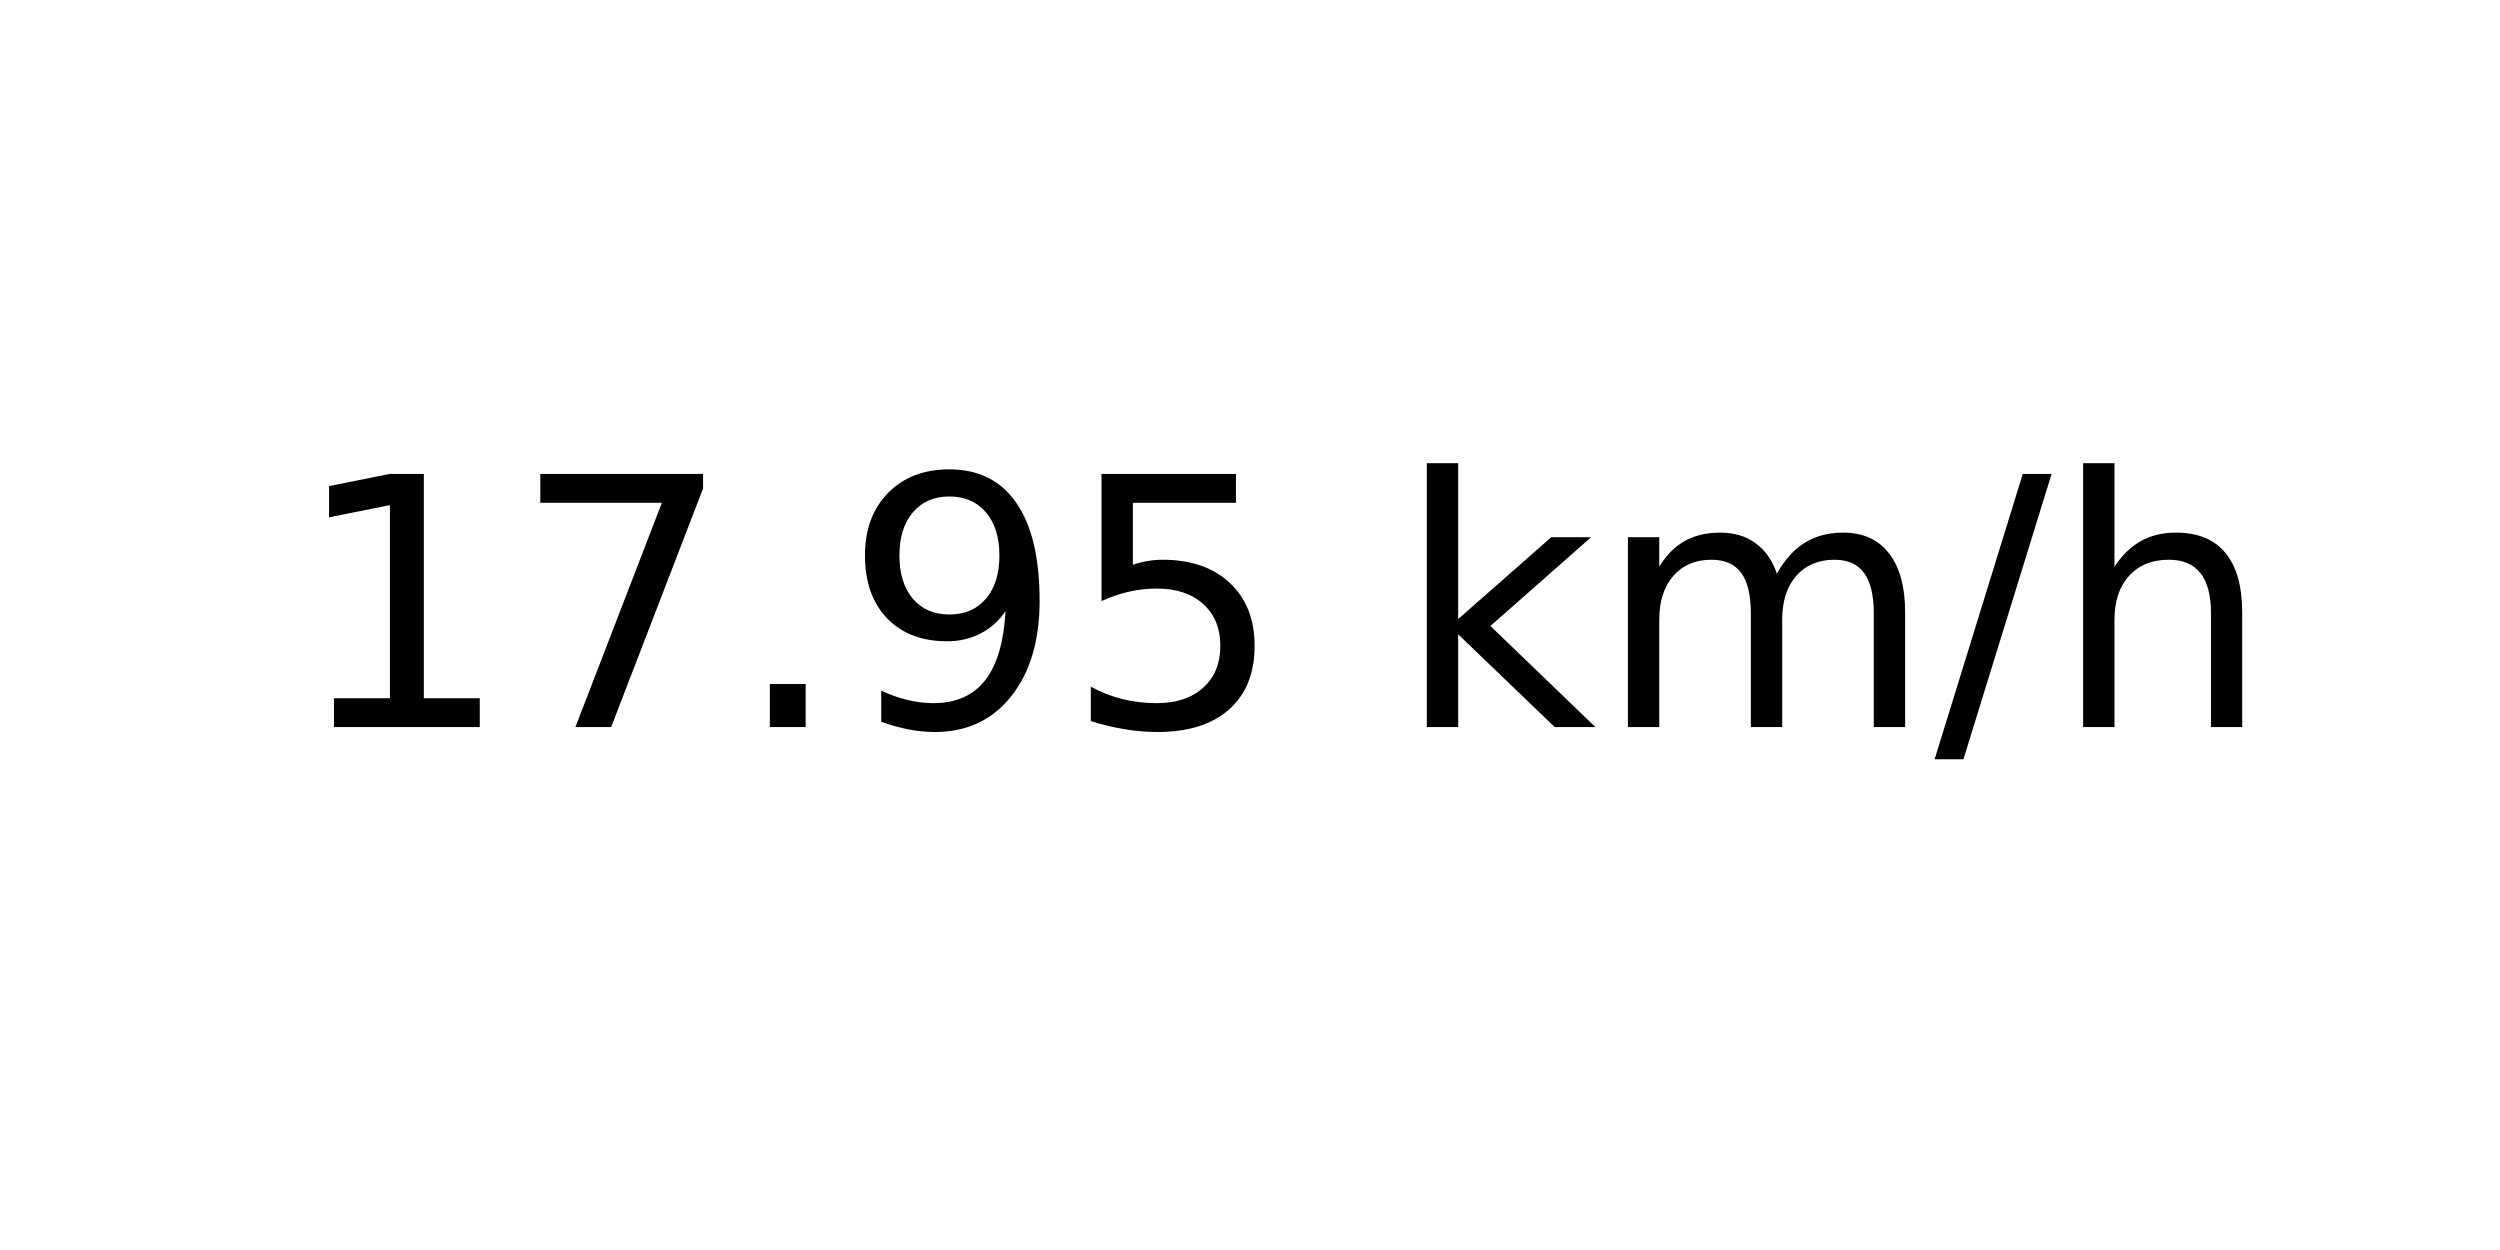
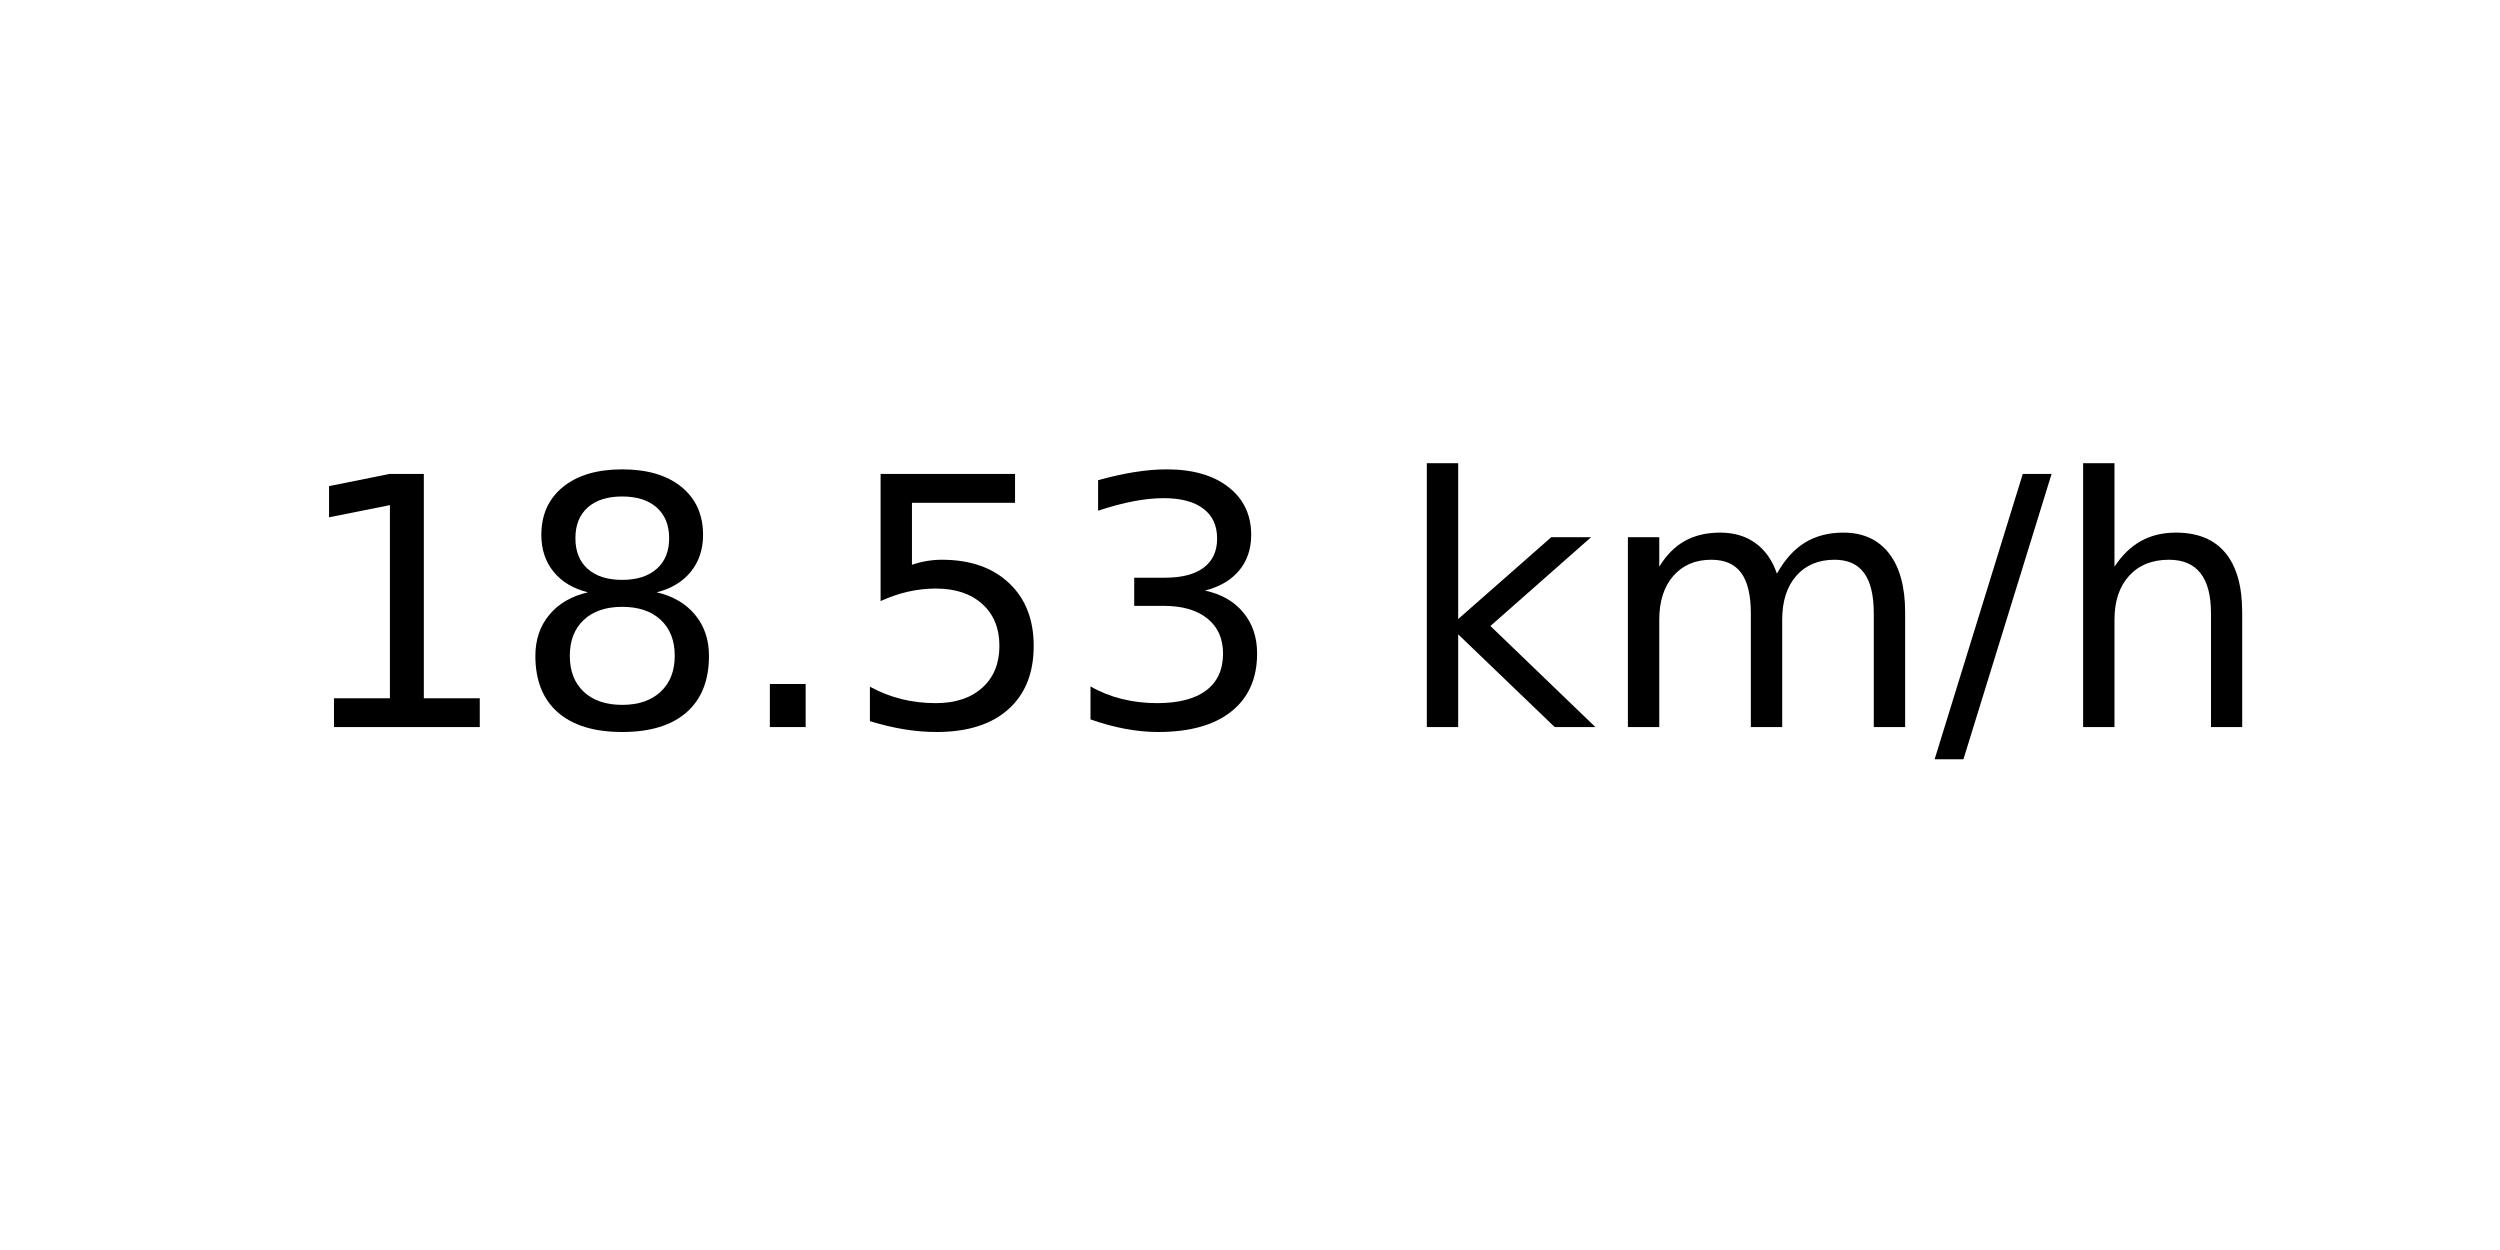
<svg xmlns="http://www.w3.org/2000/svg" xmlns:xlink="http://www.w3.org/1999/xlink" width="72pt" height="36pt" viewBox="0 0 72 36" version="1.1">
  <defs>
    <style type="text/css">*{stroke-linejoin: round; stroke-linecap: butt}</style>
  </defs>
  <g id="figure_1">
    <g id="axes_1">
      <g id="text_1">
        <g transform="translate(8.378125 20.93937) scale(0.1 -0.1)">
          <defs>
            <path id="DejaVuSans-31" d="M 794 531  L 1825 531  L 1825 4091  L 703 3866  L 703 4441  L 1819 4666  L 2450 4666  L 2450 531  L 3481 531  L 3481 0  L 794 0  L 794 531  z " transform="scale(0.015625)" />
-             <path id="DejaVuSans-37" d="M 525 4666  L 3525 4666  L 3525 4397  L 1831 0  L 1172 0  L 2766 4134  L 525 4134  L 525 4666  z " transform="scale(0.015625)" />
+             <path id="DejaVuSans-38" d="M 2034 2216  Q 1584 2216 1326 1975  Q 1069 1734 1069 1313  Q 1069 891 1326 650  Q 1584 409 2034 409  Q 2484 409 2743 651  Q 3003 894 3003 1313  Q 3003 1734 2745 1975  Q 2488 2216 2034 2216  z M 1403 2484  Q 997 2584 770 2862  Q 544 3141 544 3541  Q 544 4100 942 4425  Q 1341 4750 2034 4750  Q 2731 4750 3128 4425  Q 3525 4100 3525 3541  Q 3525 3141 3298 2862  Q 3072 2584 2669 2484  Q 3125 2378 3379 2068  Q 3634 1759 3634 1313  Q 3634 634 3220 271  Q 2806 -91 2034 -91  Q 1263 -91 848 271  Q 434 634 434 1313  Q 434 1759 690 2068  Q 947 2378 1403 2484  z M 1172 3481  Q 1172 3119 1398 2916  Q 1625 2713 2034 2713  Q 2441 2713 2670 2916  Q 2900 3119 2900 3481  Q 2900 3844 2670 4047  Q 2441 4250 2034 4250  Q 1625 4250 1398 4047  Q 1172 3844 1172 3481  z " transform="scale(0.015625)" />
            <path id="DejaVuSans-2e" d="M 684 794  L 1344 794  L 1344 0  L 684 0  L 684 794  z " transform="scale(0.015625)" />
-             <path id="DejaVuSans-39" d="M 703 97  L 703 672  Q 941 559 1184 500  Q 1428 441 1663 441  Q 2288 441 2617 861  Q 2947 1281 2994 2138  Q 2813 1869 2534 1725  Q 2256 1581 1919 1581  Q 1219 1581 811 2004  Q 403 2428 403 3163  Q 403 3881 828 4315  Q 1253 4750 1959 4750  Q 2769 4750 3195 4129  Q 3622 3509 3622 2328  Q 3622 1225 3098 567  Q 2575 -91 1691 -91  Q 1453 -91 1209 -44  Q 966 3 703 97  z M 1959 2075  Q 2384 2075 2632 2365  Q 2881 2656 2881 3163  Q 2881 3666 2632 3958  Q 2384 4250 1959 4250  Q 1534 4250 1286 3958  Q 1038 3666 1038 3163  Q 1038 2656 1286 2365  Q 1534 2075 1959 2075  z " transform="scale(0.015625)" />
            <path id="DejaVuSans-35" d="M 691 4666  L 3169 4666  L 3169 4134  L 1269 4134  L 1269 2991  Q 1406 3038 1543 3061  Q 1681 3084 1819 3084  Q 2600 3084 3056 2656  Q 3513 2228 3513 1497  Q 3513 744 3044 326  Q 2575 -91 1722 -91  Q 1428 -91 1123 -41  Q 819 9 494 109  L 494 744  Q 775 591 1075 516  Q 1375 441 1709 441  Q 2250 441 2565 725  Q 2881 1009 2881 1497  Q 2881 1984 2565 2268  Q 2250 2553 1709 2553  Q 1456 2553 1204 2497  Q 953 2441 691 2322  L 691 4666  z " transform="scale(0.015625)" />
+             <path id="DejaVuSans-33" d="M 2597 2516  Q 3050 2419 3304 2112  Q 3559 1806 3559 1356  Q 3559 666 3084 287  Q 2609 -91 1734 -91  Q 1441 -91 1130 -33  Q 819 25 488 141  L 488 750  Q 750 597 1062 519  Q 1375 441 1716 441  Q 2309 441 2620 675  Q 2931 909 2931 1356  Q 2931 1769 2642 2001  Q 2353 2234 1838 2234  L 1294 2234  L 1294 2753  L 1863 2753  Q 2328 2753 2575 2939  Q 2822 3125 2822 3475  Q 2822 3834 2567 4026  Q 2313 4219 1838 4219  Q 1578 4219 1281 4162  Q 984 4106 628 3988  L 628 4550  Q 988 4650 1302 4700  Q 1616 4750 1894 4750  Q 2613 4750 3031 4423  Q 3450 4097 3450 3541  Q 3450 3153 3228 2886  Q 3006 2619 2597 2516  z " transform="scale(0.015625)" />
            <path id="DejaVuSans-20" transform="scale(0.015625)" />
            <path id="DejaVuSans-6b" d="M 581 4863  L 1159 4863  L 1159 1991  L 2875 3500  L 3609 3500  L 1753 1863  L 3688 0  L 2938 0  L 1159 1709  L 1159 0  L 581 0  L 581 4863  z " transform="scale(0.015625)" />
            <path id="DejaVuSans-6d" d="M 3328 2828  Q 3544 3216 3844 3400  Q 4144 3584 4550 3584  Q 5097 3584 5394 3201  Q 5691 2819 5691 2113  L 5691 0  L 5113 0  L 5113 2094  Q 5113 2597 4934 2840  Q 4756 3084 4391 3084  Q 3944 3084 3684 2787  Q 3425 2491 3425 1978  L 3425 0  L 2847 0  L 2847 2094  Q 2847 2600 2669 2842  Q 2491 3084 2119 3084  Q 1678 3084 1418 2786  Q 1159 2488 1159 1978  L 1159 0  L 581 0  L 581 3500  L 1159 3500  L 1159 2956  Q 1356 3278 1631 3431  Q 1906 3584 2284 3584  Q 2666 3584 2933 3390  Q 3200 3197 3328 2828  z " transform="scale(0.015625)" />
            <path id="DejaVuSans-2f" d="M 1625 4666  L 2156 4666  L 531 -594  L 0 -594  L 1625 4666  z " transform="scale(0.015625)" />
            <path id="DejaVuSans-68" d="M 3513 2113  L 3513 0  L 2938 0  L 2938 2094  Q 2938 2591 2744 2837  Q 2550 3084 2163 3084  Q 1697 3084 1428 2787  Q 1159 2491 1159 1978  L 1159 0  L 581 0  L 581 4863  L 1159 4863  L 1159 2956  Q 1366 3272 1645 3428  Q 1925 3584 2291 3584  Q 2894 3584 3203 3211  Q 3513 2838 3513 2113  z " transform="scale(0.015625)" />
          </defs>
          <use xlink:href="#DejaVuSans-31" />
-           <use xlink:href="#DejaVuSans-37" x="63.623" />
+           <use xlink:href="#DejaVuSans-38" x="63.623" />
          <use xlink:href="#DejaVuSans-2e" x="127.246" />
-           <use xlink:href="#DejaVuSans-39" x="159.033" />
-           <use xlink:href="#DejaVuSans-35" x="222.656" />
+           <use xlink:href="#DejaVuSans-35" x="159.033" />
+           <use xlink:href="#DejaVuSans-33" x="222.656" />
          <use xlink:href="#DejaVuSans-20" x="286.279" />
          <use xlink:href="#DejaVuSans-6b" x="318.066" />
          <use xlink:href="#DejaVuSans-6d" x="375.977" />
          <use xlink:href="#DejaVuSans-2f" x="473.389" />
          <use xlink:href="#DejaVuSans-68" x="507.08" />
        </g>
      </g>
    </g>
  </g>
</svg>
